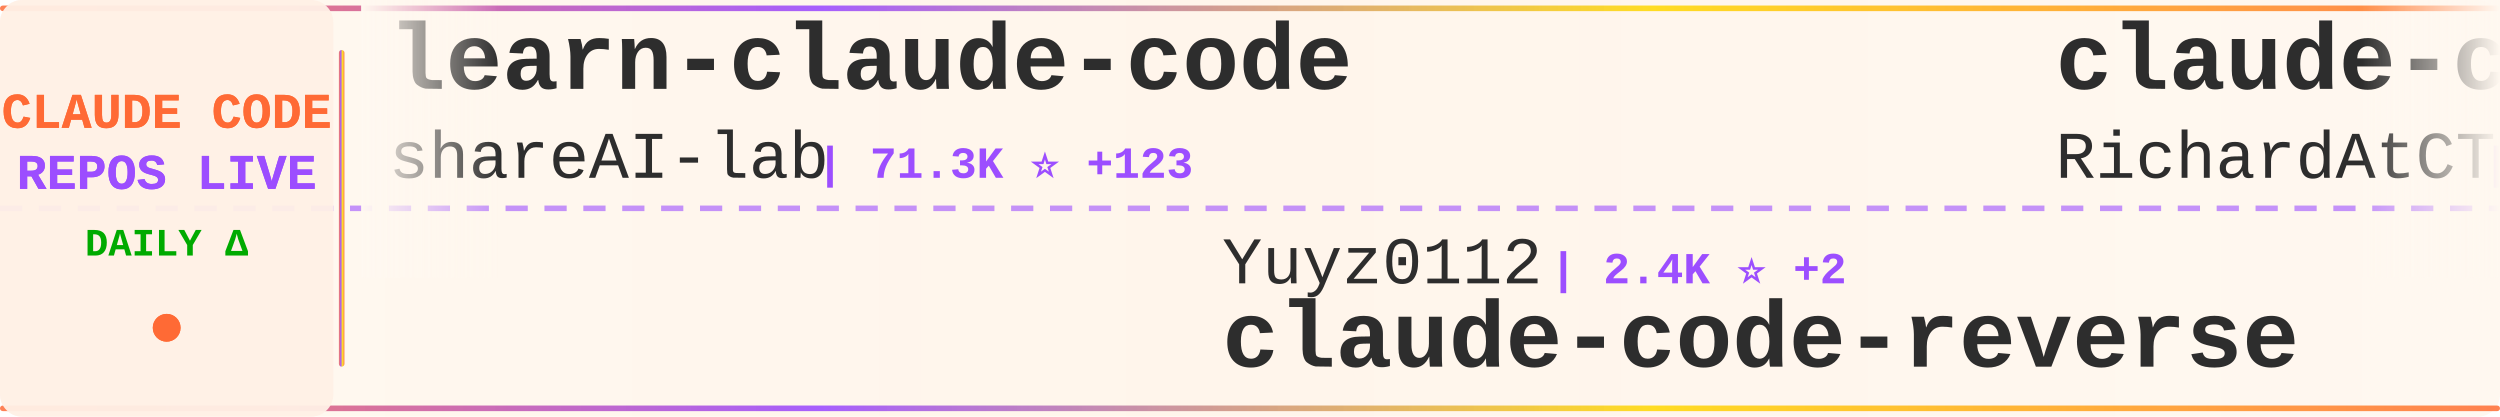
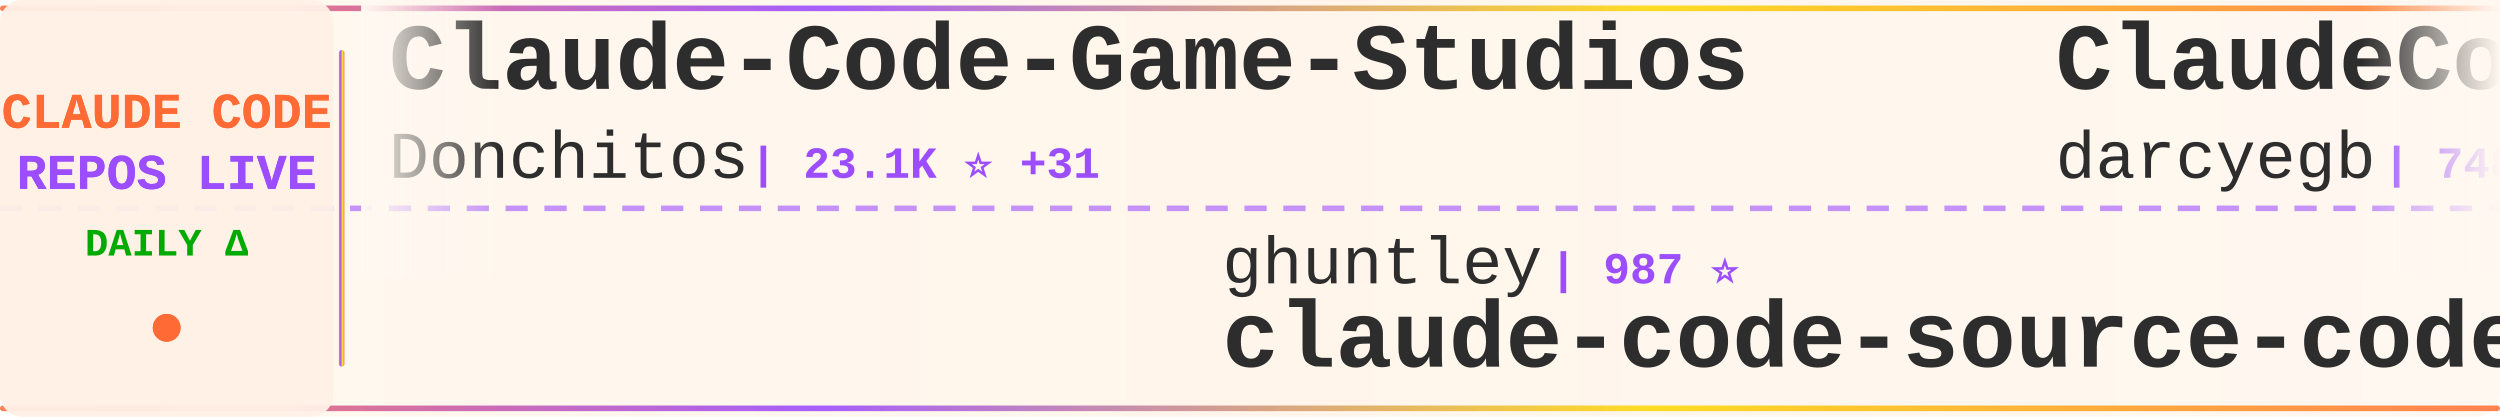
<svg xmlns="http://www.w3.org/2000/svg" width="900" height="150">
  <defs>
    <linearGradient id="tickerBg" x1="0%" y1="0%" x2="100%" y2="0%">
      <stop offset="0%" style="stop-color:#fff8f0;stop-opacity:0.98" />
      <stop offset="50%" style="stop-color:#fff5eb;stop-opacity:1" />
      <stop offset="100%" style="stop-color:#fff8f0;stop-opacity:0.98" />
    </linearGradient>
    <linearGradient id="borderGrad" x1="0%" y1="0%" x2="100%" y2="0%">
      <stop offset="0%" style="stop-color:#FF6B35;stop-opacity:0.85">
        <animate attributeName="stop-opacity" values="0.85;1;0.85" dur="2s" repeatCount="indefinite" />
      </stop>
      <stop offset="33%" style="stop-color:#9C4EFF;stop-opacity:0.9">
        <animate attributeName="stop-opacity" values="0.9;1;0.9" dur="2.2s" repeatCount="indefinite" />
      </stop>
      <stop offset="66%" style="stop-color:#FFD700;stop-opacity:0.85">
        <animate attributeName="stop-opacity" values="0.85;1;0.85" dur="1.8s" repeatCount="indefinite" />
      </stop>
      <stop offset="100%" style="stop-color:#FF6B35;stop-opacity:0.85">
        <animate attributeName="stop-opacity" values="0.85;1;0.85" dur="2s" repeatCount="indefinite" />
      </stop>
    </linearGradient>
    <filter id="textGlow">
      <feGaussianBlur stdDeviation="0.15" result="coloredBlur" />
      <feMerge>
        <feMergeNode in="coloredBlur" />
        <feMergeNode in="SourceGraphic" />
      </feMerge>
    </filter>
    <filter id="metricGlow">
      <feGaussianBlur stdDeviation="0.2" result="coloredBlur" />
      <feMerge>
        <feMergeNode in="coloredBlur" />
        <feMergeNode in="SourceGraphic" />
      </feMerge>
    </filter>
    <linearGradient id="leftFade" x1="0%" y1="0%" x2="100%" y2="0%">
      <stop offset="0%" style="stop-color:#fff8f0;stop-opacity:1" />
      <stop offset="100%" style="stop-color:#fff8f0;stop-opacity:0" />
    </linearGradient>
    <linearGradient id="rightFade" x1="0%" y1="0%" x2="100%" y2="0%">
      <stop offset="0%" style="stop-color:#fff8f0;stop-opacity:0" />
      <stop offset="100%" style="stop-color:#fff8f0;stop-opacity:1" />
    </linearGradient>
  </defs>
  <rect width="900" height="150" fill="url(#tickerBg)" rx="8" />
  <rect x="0" y="2" width="900" height="2" fill="url(#borderGrad)" rx="1" />
  <rect x="0" y="146" width="900" height="2" fill="url(#borderGrad)" rx="1" />
  <line x1="0" y1="75" x2="900" y2="75" stroke="#9C4EFF" stroke-width="2" stroke-dasharray="8 6" opacity="0.6" />
  <rect x="0" y="0" width="120" height="150" fill="#fff0e6" opacity="0.95" rx="8" />
  <text x="60" y="46" font-family="'Courier New', monospace" font-size="18" font-weight="bold" fill="#FF6B35" text-anchor="middle" filter="url(#textGlow)">
    CLAUDE CODE
  </text>
  <text x="60" y="68" font-family="'Courier New', monospace" font-size="18" font-weight="bold" fill="#9C4EFF" text-anchor="middle" filter="url(#textGlow)">
    REPOS LIVE
  </text>
  <text x="60" y="92" font-family="'Courier New', monospace" font-size="14" font-weight="bold" fill="#00aa00" text-anchor="middle">
    DAILY Δ
  </text>
  <circle cx="60" cy="118" r="5" fill="#FF6B35" filter="url(#metricGlow)">
    <animate attributeName="r" values="4;6;4" dur="1.5s" repeatCount="indefinite" />
    <animate attributeName="opacity" values="0.6;1;0.6" dur="1.5s" repeatCount="indefinite" />
  </circle>
  <rect x="122" y="18" width="2" height="114" fill="url(#borderGrad)" rx="1" />
  <clipPath id="tickerClip">
    <rect x="130" y="0" width="770" height="150" />
  </clipPath>
  <g clip-path="url(#tickerClip)">
    <g id="tickerItems">
      <animateTransform attributeName="transform" attributeType="XML" type="translate" from="0 0" to="-3000 0" dur="54s" repeatCount="indefinite" />
      <g transform="translate(0, 0)">
-         <text x="140" y="32" font-family="'Courier New', monospace" font-size="34" font-weight="bold" fill="#2d2d2d">learn-claude-code</text>
-         <text x="140" y="64" font-family="'Courier New', monospace" font-size="24" font-weight="normal" fill="#2d2d2d" opacity="1.0">shareAI-lab</text>
-         <text x="294" y="64" font-family="'Courier New', monospace" font-size="16" font-weight="bold" fill="#9C4EFF"> | 71.3K ⭐ +123</text>
+         <text x="140" y="32" font-family="'Courier New', monospace" font-size="34" font-weight="bold" fill="#2d2d2d">Claude-Code-Game-Studios</text>
+         <text x="140" y="64" font-family="'Courier New', monospace" font-size="24" font-weight="normal" fill="#2d2d2d" opacity="1.0">Donchitos</text>
+         <text x="270" y="64" font-family="'Courier New', monospace" font-size="16" font-weight="bold" fill="#9C4EFF"> | 23.1K ⭐ +31</text>
      </g>
      <g transform="translate(300, 0)">
-         <text x="140" y="102" font-family="'Courier New', monospace" font-size="24" font-weight="normal" fill="#2d2d2d" opacity="1.0">Yuyz0112</text>
-         <text x="258" y="102" font-family="'Courier New', monospace" font-size="16" font-weight="bold" fill="#9C4EFF"> | 2.4K ⭐ +2</text>
-         <text x="140" y="132" font-family="'Courier New', monospace" font-size="34" font-weight="bold" fill="#2d2d2d">claude-code-reverse</text>
+         <text x="140" y="102" font-family="'Courier New', monospace" font-size="24" font-weight="normal" fill="#2d2d2d" opacity="1.0">ghuntley</text>
+         <text x="258" y="102" font-family="'Courier New', monospace" font-size="16" font-weight="bold" fill="#9C4EFF"> | 987 ⭐</text>
+         <text x="140" y="132" font-family="'Courier New', monospace" font-size="34" font-weight="bold" fill="#2d2d2d">claude-code-source-code-...</text>
      </g>
      <g transform="translate(600, 0)">
-         <text x="140" y="32" font-family="'Courier New', monospace" font-size="34" font-weight="bold" fill="#2d2d2d">claude-code-telegram</text>
-         <text x="140" y="64" font-family="'Courier New', monospace" font-size="24" font-weight="normal" fill="#2d2d2d" opacity="1.0">RichardAtCT</text>
-         <text x="294" y="64" font-family="'Courier New', monospace" font-size="16" font-weight="bold" fill="#9C4EFF"> | 2.7K ⭐ +2</text>
+         <text x="140" y="32" font-family="'Courier New', monospace" font-size="34" font-weight="bold" fill="#2d2d2d">ClaudeCodeAgents</text>
+         <text x="140" y="64" font-family="'Courier New', monospace" font-size="24" font-weight="normal" fill="#2d2d2d" opacity="1.0">darcyegb</text>
+         <text x="258" y="64" font-family="'Courier New', monospace" font-size="16" font-weight="bold" fill="#9C4EFF"> | 748 ⭐</text>
      </g>
      <g transform="translate(900, 0)">
-         <text x="140" y="102" font-family="'Courier New', monospace" font-size="24" font-weight="normal" fill="#2d2d2d" opacity="1.0">AprilNEA</text>
-         <text x="258" y="102" font-family="'Courier New', monospace" font-size="16" font-weight="bold" fill="#9C4EFF"> | 392 ⭐ +1</text>
-         <text x="140" y="132" font-family="'Courier New', monospace" font-size="34" font-weight="bold" fill="#2d2d2d">claude-code-source</text>
+         <text x="140" y="102" font-family="'Courier New', monospace" font-size="24" font-weight="normal" fill="#2d2d2d" opacity="1.0">pedrohcgs</text>
+         <text x="270" y="102" font-family="'Courier New', monospace" font-size="16" font-weight="bold" fill="#9C4EFF"> | 1.4K ⭐ +2</text>
+         <text x="140" y="132" font-family="'Courier New', monospace" font-size="34" font-weight="bold" fill="#2d2d2d">claude-code-my-workflow</text>
      </g>
      <g transform="translate(1200, 0)">
-         <text x="140" y="32" font-family="'Courier New', monospace" font-size="34" font-weight="bold" fill="#2d2d2d">free-claude-code</text>
-         <text x="140" y="64" font-family="'Courier New', monospace" font-size="24" font-weight="normal" fill="#2d2d2d" opacity="1.0">Alishahryar1</text>
-         <text x="306" y="64" font-family="'Courier New', monospace" font-size="16" font-weight="bold" fill="#9C4EFF"> | 40.5K ⭐ +207</text>
+         <text x="140" y="32" font-family="'Courier New', monospace" font-size="34" font-weight="bold" fill="#2d2d2d">claude-code-sourcemap</text>
+         <text x="140" y="64" font-family="'Courier New', monospace" font-size="24" font-weight="normal" fill="#2d2d2d" opacity="1.0">ChinaSiro</text>
+         <text x="270" y="64" font-family="'Courier New', monospace" font-size="16" font-weight="bold" fill="#9C4EFF"> | 9.6K ⭐ +1</text>
      </g>
      <g transform="translate(1500, 0)">
-         <text x="140" y="102" font-family="'Courier New', monospace" font-size="24" font-weight="normal" fill="#2d2d2d" opacity="1.0">https-deeplearning-ai</text>
-         <text x="414" y="102" font-family="'Courier New', monospace" font-size="16" font-weight="bold" fill="#9C4EFF"> | 533 ⭐</text>
-         <text x="140" y="132" font-family="'Courier New', monospace" font-size="34" font-weight="bold" fill="#2d2d2d">sc-claude-code-files</text>
+         <text x="140" y="102" font-family="'Courier New', monospace" font-size="24" font-weight="normal" fill="#2d2d2d" opacity="1.0">krusemediallc</text>
+         <text x="318" y="102" font-family="'Courier New', monospace" font-size="16" font-weight="bold" fill="#9C4EFF"> | 1.0K ⭐ +2</text>
+         <text x="140" y="132" font-family="'Courier New', monospace" font-size="34" font-weight="bold" fill="#2d2d2d">arcads-claude-code</text>
      </g>
      <g transform="translate(1800, 0)">
-         <text x="140" y="32" font-family="'Courier New', monospace" font-size="34" font-weight="bold" fill="#2d2d2d">claude-code-hooks-master...</text>
-         <text x="140" y="64" font-family="'Courier New', monospace" font-size="24" font-weight="normal" fill="#2d2d2d" opacity="1.0">disler</text>
-         <text x="234" y="64" font-family="'Courier New', monospace" font-size="16" font-weight="bold" fill="#9C4EFF"> | 3.8K ⭐ +2</text>
+         <text x="140" y="32" font-family="'Courier New', monospace" font-size="34" font-weight="bold" fill="#2d2d2d">claude-code-base-action</text>
+         <text x="140" y="64" font-family="'Courier New', monospace" font-size="24" font-weight="normal" fill="#2d2d2d" opacity="1.0">anthropics</text>
+         <text x="282" y="64" font-family="'Courier New', monospace" font-size="16" font-weight="bold" fill="#9C4EFF"> | 912 ⭐</text>
      </g>
      <g transform="translate(2100, 0)">
-         <text x="140" y="102" font-family="'Courier New', monospace" font-size="24" font-weight="normal" fill="#2d2d2d" opacity="1.0">fuergaosi233</text>
-         <text x="306" y="102" font-family="'Courier New', monospace" font-size="16" font-weight="bold" fill="#9C4EFF"> | 2.7K ⭐ +3</text>
-         <text x="140" y="132" font-family="'Courier New', monospace" font-size="34" font-weight="bold" fill="#2d2d2d">claude-code-proxy</text>
+         <text x="140" y="102" font-family="'Courier New', monospace" font-size="24" font-weight="normal" fill="#2d2d2d" opacity="1.0">Chachamaru127</text>
+         <text x="318" y="102" font-family="'Courier New', monospace" font-size="16" font-weight="bold" fill="#9C4EFF"> | 3.0K ⭐ +4</text>
+         <text x="140" y="132" font-family="'Courier New', monospace" font-size="34" font-weight="bold" fill="#2d2d2d">claude-code-harness</text>
      </g>
      <g transform="translate(2400, 0)">
-         <text x="140" y="32" font-family="'Courier New', monospace" font-size="34" font-weight="bold" fill="#2d2d2d">claude-code-spec-workflo...</text>
-         <text x="140" y="64" font-family="'Courier New', monospace" font-size="24" font-weight="normal" fill="#2d2d2d" opacity="1.0">Pimzino</text>
-         <text x="246" y="64" font-family="'Courier New', monospace" font-size="16" font-weight="bold" fill="#9C4EFF"> | 3.8K ⭐</text>
+         <text x="140" y="32" font-family="'Courier New', monospace" font-size="34" font-weight="bold" fill="#2d2d2d">andrej-karpathy-skills</text>
+         <text x="140" y="64" font-family="'Courier New', monospace" font-size="24" font-weight="normal" fill="#2d2d2d" opacity="1.0">multica-ai</text>
+         <text x="282" y="64" font-family="'Courier New', monospace" font-size="16" font-weight="bold" fill="#9C4EFF"> | 193.7K ⭐ +328</text>
      </g>
      <g transform="translate(2700, 0)">
-         <text x="140" y="102" font-family="'Courier New', monospace" font-size="24" font-weight="normal" fill="#2d2d2d" opacity="1.0">affaan-m</text>
-         <text x="258" y="102" font-family="'Courier New', monospace" font-size="16" font-weight="bold" fill="#9C4EFF"> | 230.5K ⭐ +362</text>
-         <text x="140" y="132" font-family="'Courier New', monospace" font-size="34" font-weight="bold" fill="#2d2d2d">ECC</text>
+         <text x="140" y="102" font-family="'Courier New', monospace" font-size="24" font-weight="normal" fill="#2d2d2d" opacity="1.0">centminmod</text>
+         <text x="282" y="102" font-family="'Courier New', monospace" font-size="16" font-weight="bold" fill="#9C4EFF"> | 2.5K ⭐ +5</text>
+         <text x="140" y="132" font-family="'Courier New', monospace" font-size="34" font-weight="bold" fill="#2d2d2d">my-claude-code-setup</text>
      </g>
      <g transform="translate(3000, 0)">
-         <text x="140" y="32" font-family="'Courier New', monospace" font-size="34" font-weight="bold" fill="#2d2d2d">learn-claude-code</text>
-         <text x="140" y="64" font-family="'Courier New', monospace" font-size="24" font-weight="normal" fill="#2d2d2d" opacity="1.0">shareAI-lab</text>
-         <text x="294" y="64" font-family="'Courier New', monospace" font-size="16" font-weight="bold" fill="#9C4EFF"> | 71.3K ⭐ +123</text>
+         <text x="140" y="32" font-family="'Courier New', monospace" font-size="34" font-weight="bold" fill="#2d2d2d">Claude-Code-Game-Studios</text>
+         <text x="140" y="64" font-family="'Courier New', monospace" font-size="24" font-weight="normal" fill="#2d2d2d" opacity="1.0">Donchitos</text>
+         <text x="270" y="64" font-family="'Courier New', monospace" font-size="16" font-weight="bold" fill="#9C4EFF"> | 23.1K ⭐ +31</text>
      </g>
      <g transform="translate(3300, 0)">
-         <text x="140" y="102" font-family="'Courier New', monospace" font-size="24" font-weight="normal" fill="#2d2d2d" opacity="1.0">Yuyz0112</text>
-         <text x="258" y="102" font-family="'Courier New', monospace" font-size="16" font-weight="bold" fill="#9C4EFF"> | 2.4K ⭐ +2</text>
-         <text x="140" y="132" font-family="'Courier New', monospace" font-size="34" font-weight="bold" fill="#2d2d2d">claude-code-reverse</text>
+         <text x="140" y="102" font-family="'Courier New', monospace" font-size="24" font-weight="normal" fill="#2d2d2d" opacity="1.0">ghuntley</text>
+         <text x="258" y="102" font-family="'Courier New', monospace" font-size="16" font-weight="bold" fill="#9C4EFF"> | 987 ⭐</text>
+         <text x="140" y="132" font-family="'Courier New', monospace" font-size="34" font-weight="bold" fill="#2d2d2d">claude-code-source-code-...</text>
      </g>
      <g transform="translate(3600, 0)">
-         <text x="140" y="32" font-family="'Courier New', monospace" font-size="34" font-weight="bold" fill="#2d2d2d">claude-code-telegram</text>
-         <text x="140" y="64" font-family="'Courier New', monospace" font-size="24" font-weight="normal" fill="#2d2d2d" opacity="1.0">RichardAtCT</text>
-         <text x="294" y="64" font-family="'Courier New', monospace" font-size="16" font-weight="bold" fill="#9C4EFF"> | 2.7K ⭐ +2</text>
+         <text x="140" y="32" font-family="'Courier New', monospace" font-size="34" font-weight="bold" fill="#2d2d2d">ClaudeCodeAgents</text>
+         <text x="140" y="64" font-family="'Courier New', monospace" font-size="24" font-weight="normal" fill="#2d2d2d" opacity="1.0">darcyegb</text>
+         <text x="258" y="64" font-family="'Courier New', monospace" font-size="16" font-weight="bold" fill="#9C4EFF"> | 748 ⭐</text>
      </g>
      <g transform="translate(3900, 0)">
-         <text x="140" y="102" font-family="'Courier New', monospace" font-size="24" font-weight="normal" fill="#2d2d2d" opacity="1.0">AprilNEA</text>
-         <text x="258" y="102" font-family="'Courier New', monospace" font-size="16" font-weight="bold" fill="#9C4EFF"> | 392 ⭐ +1</text>
-         <text x="140" y="132" font-family="'Courier New', monospace" font-size="34" font-weight="bold" fill="#2d2d2d">claude-code-source</text>
+         <text x="140" y="102" font-family="'Courier New', monospace" font-size="24" font-weight="normal" fill="#2d2d2d" opacity="1.0">pedrohcgs</text>
+         <text x="270" y="102" font-family="'Courier New', monospace" font-size="16" font-weight="bold" fill="#9C4EFF"> | 1.4K ⭐ +2</text>
+         <text x="140" y="132" font-family="'Courier New', monospace" font-size="34" font-weight="bold" fill="#2d2d2d">claude-code-my-workflow</text>
      </g>
    </g>
  </g>
  <rect x="130" y="0" width="50" height="100" fill="url(#leftFade)" />
  <rect x="850" y="0" width="50" height="100" fill="url(#rightFade)" />
</svg>
